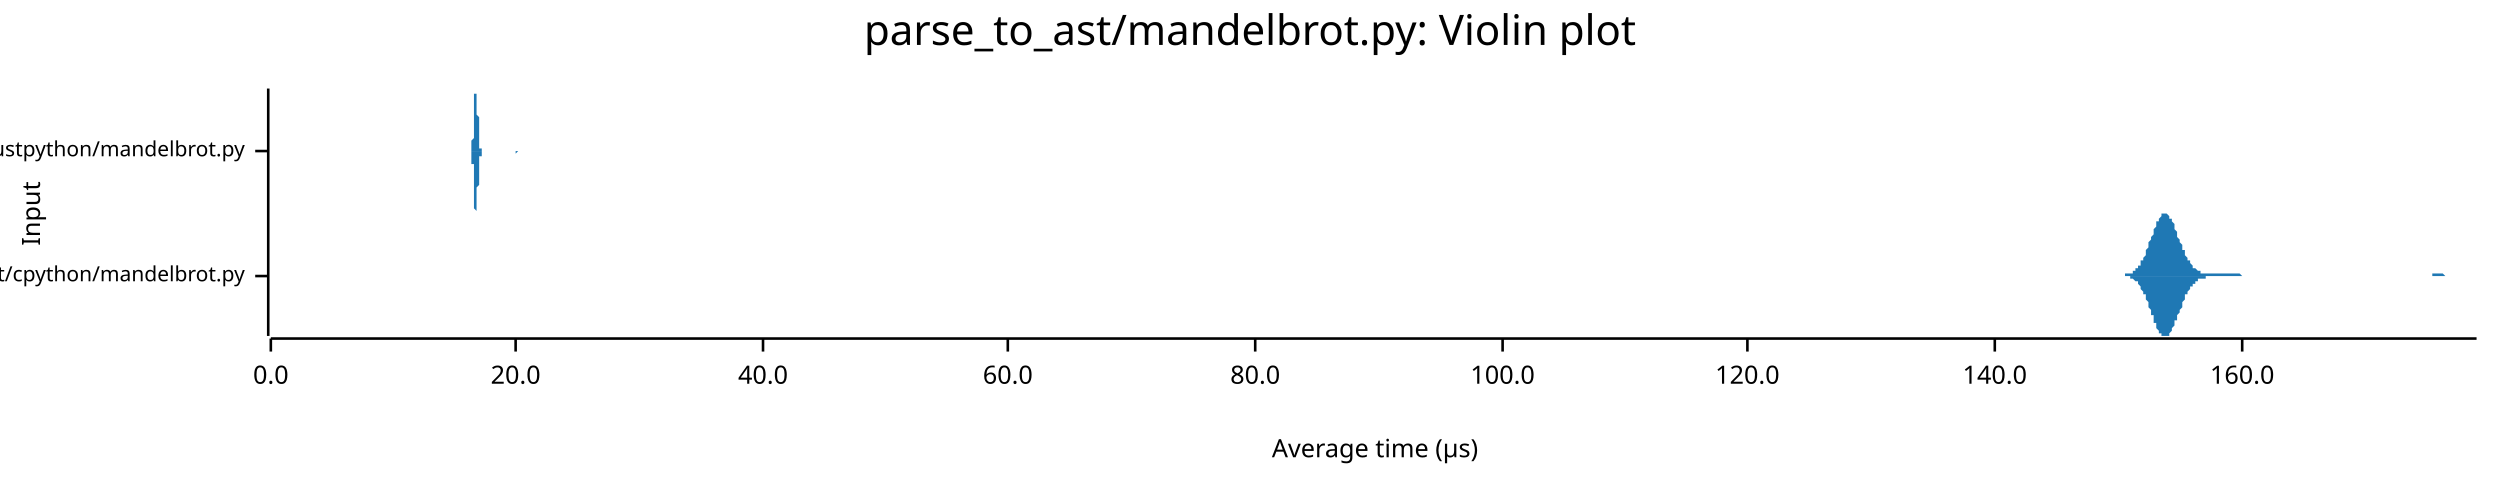
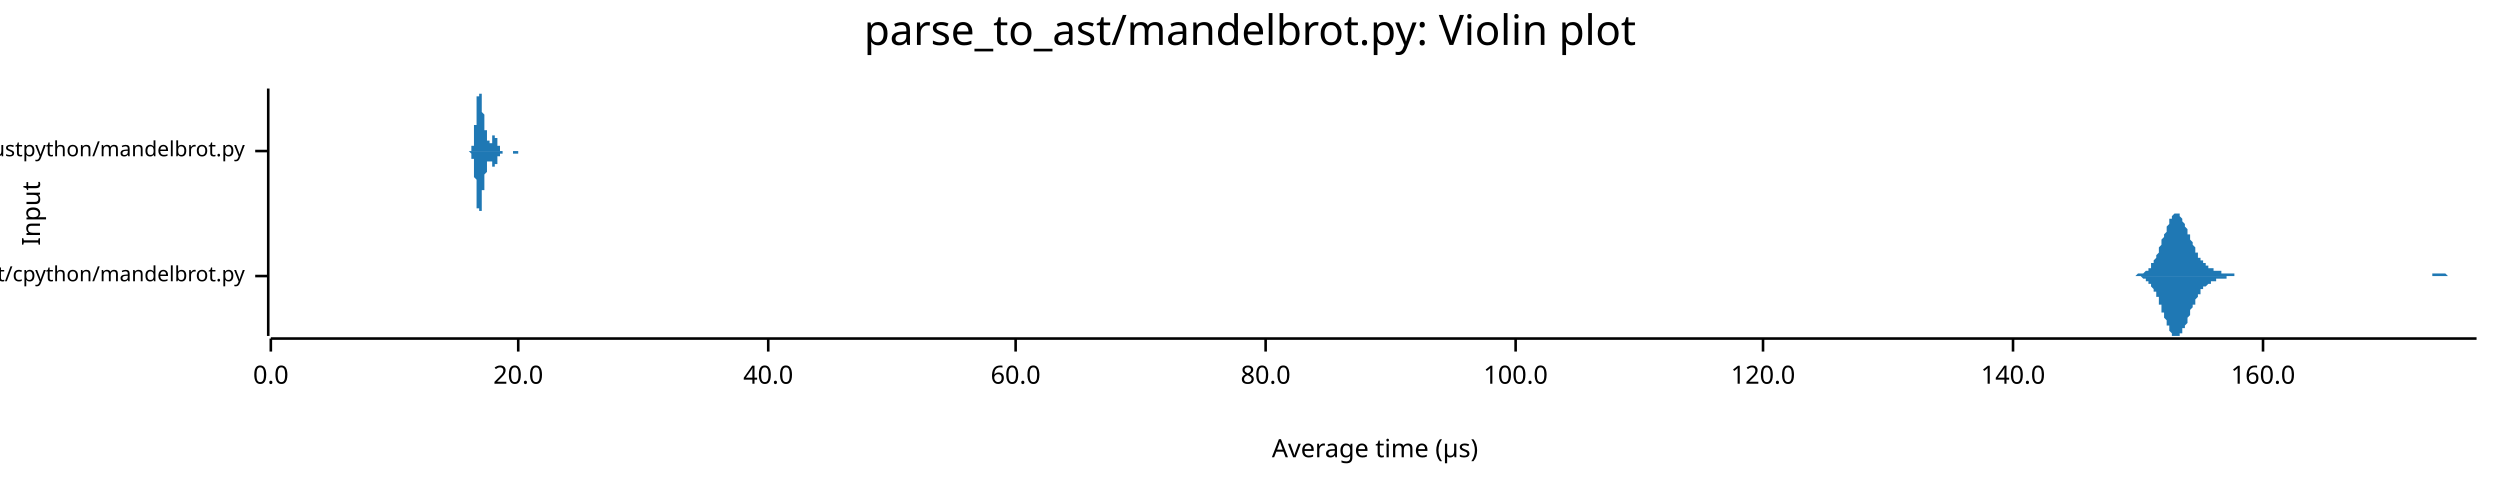
<svg xmlns="http://www.w3.org/2000/svg" width="960" height="186" viewBox="0 0 960 186">
  <text x="480" y="5" dy="0.76em" text-anchor="middle" font-family="sans-serif" font-size="16.129" opacity="1" fill="#000000">
parse_to_ast/mandelbrot.py: Violin plot
</text>
  <text x="8" y="82" dy="0.76em" text-anchor="middle" font-family="sans-serif" font-size="9.677" opacity="1" fill="#000000" transform="rotate(270, 8, 82)">
Input
</text>
  <text x="528" y="178" dy="-0.5ex" text-anchor="middle" font-family="sans-serif" font-size="9.677" opacity="1" fill="#000000">
Average time (µs)
</text>
  <polyline fill="none" opacity="1" stroke="#000000" stroke-width="1" points="103,34 103,129 " />
  <text x="94" y="106" dy="0.5ex" text-anchor="end" font-family="sans-serif" font-size="8.065" opacity="1" fill="#000000">
parse_to_ast/cpython/mandelbrot.py
</text>
  <polyline fill="none" opacity="1" stroke="#000000" stroke-width="1" points="98,106 103,106 " />
  <text x="94" y="58" dy="0.5ex" text-anchor="end" font-family="sans-serif" font-size="8.065" opacity="1" fill="#000000">
parse_to_ast/rustpython/mandelbrot.py
</text>
  <polyline fill="none" opacity="1" stroke="#000000" stroke-width="1" points="98,58 103,58 " />
  <polyline fill="none" opacity="1" stroke="#000000" stroke-width="1" points="104,130 951,130 " />
  <text x="104" y="140" dy="0.76em" text-anchor="middle" font-family="sans-serif" font-size="9.677" opacity="1" fill="#000000">
0.0
</text>
  <polyline fill="none" opacity="1" stroke="#000000" stroke-width="1" points="104,130 104,135 " />
-   <text x="198" y="140" dy="0.76em" text-anchor="middle" font-family="sans-serif" font-size="9.677" opacity="1" fill="#000000">
+   <text x="199" y="140" dy="0.76em" text-anchor="middle" font-family="sans-serif" font-size="9.677" opacity="1" fill="#000000">
20.0
</text>
-   <polyline fill="none" opacity="1" stroke="#000000" stroke-width="1" points="198,130 198,135 " />
-   <text x="293" y="140" dy="0.76em" text-anchor="middle" font-family="sans-serif" font-size="9.677" opacity="1" fill="#000000">
+   <polyline fill="none" opacity="1" stroke="#000000" stroke-width="1" points="199,130 199,135 " />
+   <text x="295" y="140" dy="0.76em" text-anchor="middle" font-family="sans-serif" font-size="9.677" opacity="1" fill="#000000">
40.0
</text>
-   <polyline fill="none" opacity="1" stroke="#000000" stroke-width="1" points="293,130 293,135 " />
-   <text x="387" y="140" dy="0.76em" text-anchor="middle" font-family="sans-serif" font-size="9.677" opacity="1" fill="#000000">
+   <polyline fill="none" opacity="1" stroke="#000000" stroke-width="1" points="295,130 295,135 " />
+   <text x="390" y="140" dy="0.76em" text-anchor="middle" font-family="sans-serif" font-size="9.677" opacity="1" fill="#000000">
60.0
</text>
-   <polyline fill="none" opacity="1" stroke="#000000" stroke-width="1" points="387,130 387,135 " />
-   <text x="482" y="140" dy="0.76em" text-anchor="middle" font-family="sans-serif" font-size="9.677" opacity="1" fill="#000000">
+   <polyline fill="none" opacity="1" stroke="#000000" stroke-width="1" points="390,130 390,135 " />
+   <text x="486" y="140" dy="0.76em" text-anchor="middle" font-family="sans-serif" font-size="9.677" opacity="1" fill="#000000">
80.0
</text>
-   <polyline fill="none" opacity="1" stroke="#000000" stroke-width="1" points="482,130 482,135 " />
-   <text x="577" y="140" dy="0.76em" text-anchor="middle" font-family="sans-serif" font-size="9.677" opacity="1" fill="#000000">
+   <polyline fill="none" opacity="1" stroke="#000000" stroke-width="1" points="486,130 486,135 " />
+   <text x="582" y="140" dy="0.76em" text-anchor="middle" font-family="sans-serif" font-size="9.677" opacity="1" fill="#000000">
100.0
</text>
-   <polyline fill="none" opacity="1" stroke="#000000" stroke-width="1" points="577,130 577,135 " />
-   <text x="671" y="140" dy="0.76em" text-anchor="middle" font-family="sans-serif" font-size="9.677" opacity="1" fill="#000000">
+   <polyline fill="none" opacity="1" stroke="#000000" stroke-width="1" points="582,130 582,135 " />
+   <text x="677" y="140" dy="0.76em" text-anchor="middle" font-family="sans-serif" font-size="9.677" opacity="1" fill="#000000">
120.0
</text>
-   <polyline fill="none" opacity="1" stroke="#000000" stroke-width="1" points="671,130 671,135 " />
-   <text x="766" y="140" dy="0.76em" text-anchor="middle" font-family="sans-serif" font-size="9.677" opacity="1" fill="#000000">
+   <polyline fill="none" opacity="1" stroke="#000000" stroke-width="1" points="677,130 677,135 " />
+   <text x="773" y="140" dy="0.76em" text-anchor="middle" font-family="sans-serif" font-size="9.677" opacity="1" fill="#000000">
140.0
</text>
-   <polyline fill="none" opacity="1" stroke="#000000" stroke-width="1" points="766,130 766,135 " />
-   <text x="861" y="140" dy="0.76em" text-anchor="middle" font-family="sans-serif" font-size="9.677" opacity="1" fill="#000000">
+   <polyline fill="none" opacity="1" stroke="#000000" stroke-width="1" points="773,130 773,135 " />
+   <text x="869" y="140" dy="0.76em" text-anchor="middle" font-family="sans-serif" font-size="9.677" opacity="1" fill="#000000">
160.0
</text>
-   <polyline fill="none" opacity="1" stroke="#000000" stroke-width="1" points="861,130 861,135 " />
-   <polygon opacity="1" fill="#1F78B4" points="814,106 814,106 814,106 815,106 815,106 815,106 815,106 816,106 816,106 816,105 816,105 817,105 817,105 817,105 818,105 818,105 818,105 818,105 819,105 819,104 819,104 819,104 820,104 820,104 820,103 821,103 821,103 821,102 821,102 822,102 822,101 822,101 822,100 823,100 823,99 823,99 824,98 824,97 824,97 824,96 825,95 825,95 825,94 825,93 826,92 826,92 826,91 827,90 827,89 827,89 827,88 828,87 828,86 828,86 828,85 829,85 829,84 829,84 830,83 830,83 830,83 830,82 831,82 831,82 831,82 832,82 832,82 832,82 832,82 833,83 833,83 833,83 833,84 834,84 834,85 834,85 835,86 835,87 835,87 835,88 836,89 836,89 836,90 836,91 837,92 837,92 837,93 838,94 838,94 838,95 838,96 839,96 839,97 839,98 839,98 840,99 840,99 840,100 841,100 841,101 841,101 841,101 842,102 842,102 842,102 842,103 843,103 843,103 843,103 844,104 844,104 844,104 844,104 845,104 845,104 845,105 845,105 846,105 846,105 846,105 847,105 847,105 847,105 847,105 848,105 848,105 848,105 849,105 849,105 849,105 849,105 850,105 850,105 850,105 850,105 851,105 851,105 851,105 852,105 852,105 852,105 852,105 853,105 853,105 853,105 853,105 854,105 854,105 854,105 855,105 855,105 855,105 855,105 856,105 856,105 856,105 856,105 857,105 857,105 857,105 858,105 858,105 858,105 858,105 859,105 859,105 859,105 859,105 860,105 860,105 860,105 861,106 861,106 861,106 861,106 862,106 862,106 862,106 862,106 863,106 863,106 863,106 864,106 864,106 864,106 864,106 865,106 865,106 865,106 866,106 866,106 866,106 866,106 867,106 867,106 867,106 867,106 868,106 868,106 868,106 869,106 869,106 869,106 869,106 870,106 870,106 870,106 870,106 871,106 871,106 871,106 872,106 872,106 872,106 872,106 873,106 873,106 873,106 873,106 874,106 874,106 874,106 875,106 875,106 875,106 875,106 876,106 876,106 876,106 876,106 877,106 877,106 877,106 878,106 878,106 878,106 878,106 879,106 879,106 879,106 879,106 880,106 880,106 880,106 881,106 881,106 881,106 881,106 882,106 882,106 882,106 883,106 883,106 883,106 883,106 884,106 884,106 884,106 884,106 885,106 885,106 885,106 886,106 886,106 886,106 886,106 887,106 887,106 887,106 887,106 888,106 888,106 888,106 889,106 889,106 889,106 889,106 890,106 890,106 890,106 890,106 891,106 891,106 891,106 892,106 892,106 892,106 892,106 893,106 893,106 893,106 893,106 894,106 894,106 894,106 895,106 895,106 895,106 895,106 896,106 896,106 896,106 896,106 897,106 897,106 897,106 898,106 898,106 898,106 898,106 899,106 899,106 899,106 900,106 900,106 900,106 900,106 901,106 901,106 901,106 901,106 902,106 902,106 902,106 903,106 903,106 903,106 903,106 904,106 904,106 904,106 904,106 905,106 905,106 905,106 906,106 906,106 906,106 906,106 907,106 907,106 907,106 907,106 908,106 908,106 908,106 909,106 909,106 909,106 909,106 910,106 910,106 910,106 910,106 911,106 911,106 911,106 912,106 912,106 912,106 912,106 913,106 913,106 913,106 913,106 914,106 914,106 914,106 915,106 915,106 915,106 915,106 916,106 916,106 916,106 917,106 917,106 917,106 917,106 918,106 918,106 918,106 918,106 919,106 919,106 919,106 920,106 920,106 920,106 920,106 921,106 921,106 921,106 921,106 922,106 922,106 922,106 923,106 923,106 923,106 923,106 924,106 924,106 924,106 924,106 925,106 925,106 925,106 926,106 926,106 926,106 926,106 927,106 927,106 927,106 927,106 928,106 928,106 928,106 929,106 929,106 929,106 929,106 930,106 930,106 930,106 930,106 931,106 931,106 931,106 932,106 932,106 932,106 932,106 933,106 933,106 933,106 934,106 934,106 934,106 934,105 935,105 935,105 935,105 935,105 936,105 936,105 936,105 937,105 937,105 937,105 937,105 938,105 938,105 938,105 938,105 939,106 939,106 939,106 940,106 940,106 940,106 940,106 941,106 941,106 941,106 941,106 942,106 942,106 942,106 943,106 943,106 943,106 943,106 944,106 944,106 944,106 944,106 945,106 945,106 945,106 946,106 946,106 946,106 946,106 947,106 947,106 947,106 947,106 948,106 948,106 948,106 949,106 949,106 949,106 949,106 950,106 950,106 950,106 951,106 951,106 814,106 " />
-   <polygon opacity="1" fill="#1F78B4" points="814,106 814,106 814,106 815,106 815,106 815,106 815,106 816,106 816,106 816,106 816,106 817,106 817,106 817,106 818,106 818,106 818,107 818,107 819,107 819,107 819,107 819,107 820,108 820,108 820,108 821,108 821,109 821,109 821,109 822,110 822,110 822,111 822,111 823,112 823,112 823,113 824,113 824,114 824,115 824,115 825,116 825,117 825,118 825,118 826,119 826,120 826,121 827,121 827,122 827,123 827,124 828,124 828,125 828,126 828,126 829,127 829,127 829,128 830,128 830,129 830,129 830,129 831,129 831,129 831,129 832,129 832,129 832,129 832,129 833,129 833,128 833,128 833,128 834,127 834,127 834,126 835,125 835,125 835,124 835,123 836,123 836,122 836,121 836,121 837,120 837,119 837,119 838,118 838,117 838,116 838,116 839,115 839,115 839,114 839,113 840,113 840,112 840,112 841,111 841,111 841,111 841,110 842,110 842,109 842,109 842,109 843,109 843,108 843,108 844,108 844,108 844,108 844,107 845,107 845,107 845,107 845,107 846,107 846,107 846,107 847,107 847,107 847,106 847,106 848,106 848,106 848,106 849,106 849,106 849,106 849,106 850,106 850,106 850,106 850,106 851,106 851,106 851,106 852,106 852,106 852,106 852,106 853,106 853,106 853,106 853,106 854,106 854,106 854,106 855,106 855,106 855,106 855,106 856,106 856,106 856,106 856,106 857,106 857,106 857,106 858,106 858,106 858,106 858,106 859,106 859,106 859,106 859,106 860,106 860,106 860,106 861,106 861,106 861,106 861,106 862,106 862,106 862,106 862,106 863,106 863,106 863,106 864,106 864,106 864,106 864,106 865,106 865,106 865,106 866,106 866,106 866,106 866,106 867,106 867,106 867,106 867,106 868,106 868,106 868,106 869,106 869,106 869,106 869,106 870,106 870,106 870,106 870,106 871,106 871,106 871,106 872,106 872,106 872,106 872,106 873,106 873,106 873,106 873,106 874,106 874,106 874,106 875,106 875,106 875,106 875,106 876,106 876,106 876,106 876,106 877,106 877,106 877,106 878,106 878,106 878,106 878,106 879,106 879,106 879,106 879,106 880,106 880,106 880,106 881,106 881,106 881,106 881,106 882,106 882,106 882,106 883,106 883,106 883,106 883,106 884,106 884,106 884,106 884,106 885,106 885,106 885,106 886,106 886,106 886,106 886,106 887,106 887,106 887,106 887,106 888,106 888,106 888,106 889,106 889,106 889,106 889,106 890,106 890,106 890,106 890,106 891,106 891,106 891,106 892,106 892,106 892,106 892,106 893,106 893,106 893,106 893,106 894,106 894,106 894,106 895,106 895,106 895,106 895,106 896,106 896,106 896,106 896,106 897,106 897,106 897,106 898,106 898,106 898,106 898,106 899,106 899,106 899,106 900,106 900,106 900,106 900,106 901,106 901,106 901,106 901,106 902,106 902,106 902,106 903,106 903,106 903,106 903,106 904,106 904,106 904,106 904,106 905,106 905,106 905,106 906,106 906,106 906,106 906,106 907,106 907,106 907,106 907,106 908,106 908,106 908,106 909,106 909,106 909,106 909,106 910,106 910,106 910,106 910,106 911,106 911,106 911,106 912,106 912,106 912,106 912,106 913,106 913,106 913,106 913,106 914,106 914,106 914,106 915,106 915,106 915,106 915,106 916,106 916,106 916,106 917,106 917,106 917,106 917,106 918,106 918,106 918,106 918,106 919,106 919,106 919,106 920,106 920,106 920,106 920,106 921,106 921,106 921,106 921,106 922,106 922,106 922,106 923,106 923,106 923,106 923,106 924,106 924,106 924,106 924,106 925,106 925,106 925,106 926,106 926,106 926,106 926,106 927,106 927,106 927,106 927,106 928,106 928,106 928,106 929,106 929,106 929,106 929,106 930,106 930,106 930,106 930,106 931,106 931,106 931,106 932,106 932,106 932,106 932,106 933,106 933,106 933,106 934,106 934,106 934,106 934,106 935,106 935,106 935,106 935,106 936,106 936,106 936,106 937,106 937,106 937,106 937,106 938,106 938,106 938,106 938,106 939,106 939,106 939,106 940,106 940,106 940,106 940,106 941,106 941,106 941,106 941,106 942,106 942,106 942,106 943,106 943,106 943,106 943,106 944,106 944,106 944,106 944,106 945,106 945,106 945,106 946,106 946,106 946,106 946,106 947,106 947,106 947,106 947,106 948,106 948,106 948,106 949,106 949,106 949,106 949,106 950,106 950,106 950,106 951,106 951,106 814,106 " />
-   <polygon opacity="1" fill="#1F78B4" points="180,58 180,58 180,58 180,58 181,58 181,58 181,58 181,58 181,58 181,58 181,58 181,58 181,58 181,58 181,57 181,57 181,57 181,57 181,57 181,57 181,56 181,56 181,56 181,56 181,55 181,55 181,55 181,54 181,54 182,53 182,53 182,52 182,51 182,51 182,50 182,49 182,49 182,48 182,47 182,46 182,45 182,45 182,44 182,43 182,42 182,41 182,41 182,40 182,39 182,38 182,38 182,37 182,37 182,36 183,36 183,35 183,35 183,35 183,35 183,34 183,35 183,35 183,35 183,35 183,35 183,36 183,36 183,37 183,37 183,38 183,38 183,39 183,40 183,40 183,41 183,42 183,43 183,44 183,44 184,45 184,46 184,47 184,47 184,48 184,49 184,49 184,50 184,51 184,51 184,52 184,52 184,53 184,53 184,54 184,54 184,55 184,55 184,55 184,56 184,56 184,56 184,56 184,56 184,57 185,57 185,57 185,57 185,57 185,57 185,57 185,58 185,58 185,58 185,58 185,58 185,58 185,58 185,58 185,58 185,58 185,58 185,58 185,58 185,58 185,58 185,58 185,58 185,58 185,58 186,58 186,58 186,58 186,58 186,58 186,58 186,58 186,58 186,58 186,58 186,58 186,58 186,58 186,58 186,58 186,58 186,58 186,58 186,58 186,58 186,58 186,58 186,58 186,58 186,58 187,58 187,58 187,58 187,58 187,58 187,58 187,58 187,58 187,58 187,58 187,58 187,58 187,58 187,58 187,58 187,58 187,58 187,58 187,58 187,58 187,58 187,58 187,58 187,58 187,58 188,58 188,58 188,58 188,58 188,58 188,58 188,58 188,58 188,58 188,58 188,58 188,58 188,58 188,58 188,58 188,58 188,58 188,58 188,58 188,58 188,58 188,58 188,58 188,58 188,58 189,58 189,58 189,58 189,58 189,58 189,58 189,58 189,58 189,58 189,58 189,58 189,58 189,58 189,58 189,58 189,58 189,58 189,58 189,58 189,58 189,58 189,58 189,58 189,58 189,58 190,58 190,58 190,58 190,58 190,58 190,58 190,58 190,58 190,58 190,58 190,58 190,58 190,58 190,58 190,58 190,58 190,58 190,58 190,58 190,58 190,58 190,58 190,58 190,58 191,58 191,58 191,58 191,58 191,58 191,58 191,58 191,58 191,58 191,58 191,58 191,58 191,58 191,58 191,58 191,58 191,58 191,58 191,58 191,58 191,58 191,58 191,58 191,58 191,58 192,58 192,58 192,58 192,58 192,58 192,58 192,58 192,58 192,58 192,58 192,58 192,58 192,58 192,58 192,58 192,58 192,58 192,58 192,58 192,58 192,58 192,58 192,58 192,58 192,58 193,58 193,58 193,58 193,58 193,58 193,58 193,58 193,58 193,58 193,58 193,58 193,58 193,58 193,58 193,58 193,58 193,58 193,58 193,58 193,58 193,58 193,58 193,58 193,58 193,58 194,58 194,58 194,58 194,58 194,58 194,58 194,58 194,58 194,58 194,58 194,58 194,58 194,58 194,58 194,58 194,58 194,58 194,58 194,58 194,58 194,58 194,58 194,58 194,58 194,58 195,58 195,58 195,58 195,58 195,58 195,58 195,58 195,58 195,58 195,58 195,58 195,58 195,58 195,58 195,58 195,58 195,58 195,58 195,58 195,58 195,58 195,58 195,58 195,58 195,58 196,58 196,58 196,58 196,58 196,58 196,58 196,58 196,58 196,58 196,58 196,58 196,58 196,58 196,58 196,58 196,58 196,58 196,58 196,58 196,58 196,58 196,58 196,58 196,58 196,58 197,58 197,58 197,58 197,58 197,58 197,58 197,58 197,58 197,58 197,58 197,58 197,58 197,58 197,58 197,58 197,58 197,58 197,58 197,58 197,58 197,58 197,58 197,58 197,58 197,58 198,58 198,58 198,58 198,58 198,58 198,58 198,58 198,58 198,58 198,58 198,58 198,58 198,58 198,58 198,58 198,58 198,58 198,58 198,58 198,58 198,58 198,58 198,58 198,58 198,58 199,58 199,58 199,58 199,58 199,58 199,58 199,58 199,58 199,58 199,58 199,58 199,58 199,58 199,58 199,58 199,58 199,58 199,58 199,58 199,58 199,58 199,58 199,58 199,58 199,58 200,58 200,58 200,58 200,58 200,58 200,58 200,58 200,58 200,58 200,58 200,58 200,58 200,58 200,58 200,58 200,58 200,58 200,58 200,58 200,58 200,58 200,58 200,58 180,58 " />
-   <polygon opacity="1" fill="#1F78B4" points="180,58 180,58 180,58 180,58 181,58 181,58 181,58 181,58 181,59 181,59 181,59 181,59 181,59 181,59 181,59 181,59 181,59 181,59 181,60 181,60 181,60 181,60 181,61 181,61 181,61 181,62 181,62 181,62 181,63 182,63 182,64 182,65 182,65 182,66 182,66 182,67 182,68 182,69 182,69 182,70 182,71 182,72 182,73 182,74 182,74 182,75 182,76 182,77 182,77 182,78 182,79 182,79 182,80 182,80 183,81 183,81 183,82 183,82 183,82 183,82 183,82 183,82 183,82 183,82 183,81 183,81 183,80 183,80 183,79 183,79 183,78 183,78 183,77 183,76 183,75 183,75 183,74 183,73 183,72 184,71 184,71 184,70 184,69 184,68 184,68 184,67 184,66 184,66 184,65 184,65 184,64 184,64 184,63 184,63 184,62 184,62 184,62 184,61 184,61 184,61 184,60 184,60 184,60 184,60 185,60 185,59 185,59 185,59 185,59 185,59 185,59 185,59 185,59 185,59 185,59 185,59 185,59 185,59 185,58 185,58 185,58 185,58 185,58 185,58 185,58 185,58 185,58 185,58 185,58 186,58 186,58 186,58 186,58 186,58 186,58 186,58 186,58 186,58 186,58 186,58 186,58 186,58 186,58 186,58 186,58 186,58 186,58 186,58 186,58 186,58 186,58 186,58 186,58 186,58 187,58 187,58 187,58 187,58 187,58 187,58 187,58 187,58 187,58 187,58 187,58 187,58 187,58 187,58 187,58 187,58 187,58 187,58 187,58 187,58 187,58 187,58 187,58 187,58 187,58 188,58 188,58 188,58 188,58 188,58 188,58 188,58 188,58 188,58 188,58 188,58 188,58 188,58 188,58 188,58 188,58 188,58 188,58 188,58 188,58 188,58 188,58 188,58 188,58 188,58 189,58 189,58 189,58 189,58 189,58 189,58 189,58 189,58 189,58 189,58 189,58 189,58 189,58 189,58 189,58 189,58 189,58 189,58 189,58 189,58 189,58 189,58 189,58 189,58 189,58 190,58 190,58 190,58 190,58 190,58 190,58 190,58 190,58 190,58 190,58 190,58 190,58 190,58 190,58 190,58 190,58 190,58 190,58 190,58 190,58 190,58 190,58 190,58 190,58 191,58 191,58 191,58 191,58 191,58 191,58 191,58 191,58 191,58 191,58 191,58 191,58 191,58 191,58 191,58 191,58 191,58 191,58 191,58 191,58 191,58 191,58 191,58 191,58 191,58 192,58 192,58 192,58 192,58 192,58 192,58 192,58 192,58 192,58 192,58 192,58 192,58 192,58 192,58 192,58 192,58 192,58 192,58 192,58 192,58 192,58 192,58 192,58 192,58 192,58 193,58 193,58 193,58 193,58 193,58 193,58 193,58 193,58 193,58 193,58 193,58 193,58 193,58 193,58 193,58 193,58 193,58 193,58 193,58 193,58 193,58 193,58 193,58 193,58 193,58 194,58 194,58 194,58 194,58 194,58 194,58 194,58 194,58 194,58 194,58 194,58 194,58 194,58 194,58 194,58 194,58 194,58 194,58 194,58 194,58 194,58 194,58 194,58 194,58 194,58 195,58 195,58 195,58 195,58 195,58 195,58 195,58 195,58 195,58 195,58 195,58 195,58 195,58 195,58 195,58 195,58 195,58 195,58 195,58 195,58 195,58 195,58 195,58 195,58 195,58 196,58 196,58 196,58 196,58 196,58 196,58 196,58 196,58 196,58 196,58 196,58 196,58 196,58 196,58 196,58 196,58 196,58 196,58 196,58 196,58 196,58 196,58 196,58 196,58 196,58 197,58 197,58 197,58 197,58 197,58 197,58 197,58 197,58 197,58 197,58 197,58 197,58 197,58 197,58 197,58 197,58 197,58 197,58 197,58 197,58 197,58 197,58 197,58 197,58 197,58 198,58 198,58 198,58 198,58 198,58 198,58 198,58 198,58 198,58 198,58 198,58 198,58 198,58 198,58 198,58 198,58 198,58 198,58 198,59 198,59 198,59 198,59 198,59 198,59 198,59 199,58 199,58 199,58 199,58 199,58 199,58 199,58 199,58 199,58 199,58 199,58 199,58 199,58 199,58 199,58 199,58 199,58 199,58 199,58 199,58 199,58 199,58 199,58 199,58 199,58 200,58 200,58 200,58 200,58 200,58 200,58 200,58 200,58 200,58 200,58 200,58 200,58 200,58 200,58 200,58 200,58 200,58 200,58 200,58 200,58 200,58 200,58 200,58 180,58 " />
+   <polyline fill="none" opacity="1" stroke="#000000" stroke-width="1" points="869,130 869,135 " />
+   <polygon opacity="1" fill="#1F78B4" points="817,106 817,106 817,106 818,106 818,106 818,106 818,106 819,106 819,106 819,106 819,106 820,106 820,106 820,106 821,105 821,105 821,105 821,105 822,105 822,105 822,105 822,105 823,105 823,105 823,105 823,105 824,104 824,104 824,104 825,104 825,103 825,103 825,103 826,103 826,102 826,102 826,101 827,101 827,100 827,100 828,99 828,99 828,98 828,98 829,97 829,96 829,96 829,95 830,94 830,93 830,93 830,92 831,91 831,90 831,90 832,89 832,88 832,87 832,87 833,86 833,86 833,85 833,84 834,84 834,83 834,83 834,83 835,82 835,82 835,82 836,82 836,82 836,82 836,82 837,82 837,83 837,83 837,83 838,84 838,84 838,85 838,85 839,86 839,86 839,87 840,88 840,88 840,89 840,90 841,90 841,91 841,92 841,92 842,93 842,94 842,94 843,95 843,96 843,96 843,97 844,97 844,98 844,98 844,99 845,99 845,99 845,100 845,100 846,100 846,101 846,101 847,101 847,102 847,102 847,102 848,102 848,102 848,103 848,103 849,103 849,103 849,103 849,103 850,103 850,104 850,104 851,104 851,104 851,104 851,104 852,104 852,104 852,104 852,104 853,104 853,105 853,105 853,105 854,105 854,105 854,105 855,105 855,105 855,105 855,105 856,105 856,105 856,105 856,105 857,105 857,105 857,105 858,105 858,105 858,105 858,106 859,106 859,106 859,106 859,106 860,106 860,106 860,106 860,106 861,106 861,106 861,106 862,106 862,106 862,106 862,106 863,106 863,106 863,106 863,106 864,106 864,106 864,106 864,106 865,106 865,106 865,106 866,106 866,106 866,106 866,106 867,106 867,106 867,106 867,106 868,106 868,106 868,106 869,106 869,106 869,106 869,106 870,106 870,106 870,106 870,106 871,106 871,106 871,106 871,106 872,106 872,106 872,106 873,106 873,106 873,106 873,106 874,106 874,106 874,106 874,106 875,106 875,106 875,106 875,106 876,106 876,106 876,106 877,106 877,106 877,106 877,106 878,106 878,106 878,106 878,106 879,106 879,106 879,106 879,106 880,106 880,106 880,106 881,106 881,106 881,106 881,106 882,106 882,106 882,106 882,106 883,106 883,106 883,106 884,106 884,106 884,106 884,106 885,106 885,106 885,106 885,106 886,106 886,106 886,106 886,106 887,106 887,106 887,106 888,106 888,106 888,106 888,106 889,106 889,106 889,106 889,106 890,106 890,106 890,106 890,106 891,106 891,106 891,106 892,106 892,106 892,106 892,106 893,106 893,106 893,106 893,106 894,106 894,106 894,106 894,106 895,106 895,106 895,106 896,106 896,106 896,106 896,106 897,106 897,106 897,106 897,106 898,106 898,106 898,106 899,106 899,106 899,106 899,106 900,106 900,106 900,106 900,106 901,106 901,106 901,106 901,106 902,106 902,106 902,106 903,106 903,106 903,106 903,106 904,106 904,106 904,106 904,106 905,106 905,106 905,106 905,106 906,106 906,106 906,106 907,106 907,106 907,106 907,106 908,106 908,106 908,106 908,106 909,106 909,106 909,106 910,106 910,106 910,106 910,106 911,106 911,106 911,106 911,106 912,106 912,106 912,106 912,106 913,106 913,106 913,106 914,106 914,106 914,106 914,106 915,106 915,106 915,106 915,106 916,106 916,106 916,106 916,106 917,106 917,106 917,106 918,106 918,106 918,106 918,106 919,106 919,106 919,106 919,106 920,106 920,106 920,106 920,106 921,106 921,106 921,106 922,106 922,106 922,106 922,106 923,106 923,106 923,106 923,106 924,106 924,106 924,106 925,106 925,106 925,106 925,106 926,106 926,106 926,106 926,106 927,106 927,106 927,106 927,106 928,106 928,106 928,106 929,106 929,106 929,106 929,106 930,106 930,106 930,106 930,106 931,106 931,106 931,106 931,106 932,106 932,106 932,106 933,106 933,106 933,106 933,106 934,106 934,106 934,106 934,105 935,105 935,105 935,105 935,105 936,105 936,105 936,105 937,105 937,105 937,105 937,105 938,105 938,105 938,105 938,105 939,105 939,105 939,105 940,106 940,106 940,106 940,106 941,106 941,106 941,106 941,106 942,106 942,106 942,106 942,106 943,106 943,106 943,106 944,106 944,106 944,106 944,106 945,106 945,106 945,106 945,106 946,106 946,106 946,106 946,106 947,106 947,106 947,106 948,106 948,106 948,106 948,106 949,106 949,106 949,106 949,106 950,106 950,106 950,106 951,106 951,106 817,106 " />
+   <polygon opacity="1" fill="#1F78B4" points="817,106 817,106 817,106 818,106 818,106 818,106 818,106 819,106 819,106 819,106 819,106 820,106 820,106 820,106 821,106 821,106 821,106 821,106 822,106 822,106 822,106 822,106 823,107 823,107 823,107 823,107 824,107 824,107 824,108 825,108 825,108 825,108 825,109 826,109 826,109 826,110 826,110 827,111 827,111 827,112 828,112 828,113 828,113 828,114 829,114 829,115 829,116 829,117 830,117 830,118 830,119 830,120 831,120 831,121 831,122 832,123 832,123 832,124 832,125 833,125 833,126 833,127 833,127 834,128 834,128 834,128 834,129 835,129 835,129 835,129 836,129 836,129 836,129 836,129 837,129 837,129 837,129 837,128 838,128 838,127 838,127 838,126 839,126 839,125 839,125 840,124 840,123 840,123 840,122 841,121 841,121 841,120 841,119 842,118 842,118 842,117 843,117 843,116 843,115 843,115 844,114 844,114 844,113 844,113 845,113 845,112 845,112 845,111 846,111 846,111 846,110 847,110 847,110 847,110 847,110 848,109 848,109 848,109 848,109 849,109 849,108 849,108 849,108 850,108 850,108 850,108 851,108 851,108 851,108 851,107 852,107 852,107 852,107 852,107 853,107 853,107 853,107 853,107 854,107 854,107 854,107 855,107 855,106 855,106 855,106 856,106 856,106 856,106 856,106 857,106 857,106 857,106 858,106 858,106 858,106 858,106 859,106 859,106 859,106 859,106 860,106 860,106 860,106 860,106 861,106 861,106 861,106 862,106 862,106 862,106 862,106 863,106 863,106 863,106 863,106 864,106 864,106 864,106 864,106 865,106 865,106 865,106 866,106 866,106 866,106 866,106 867,106 867,106 867,106 867,106 868,106 868,106 868,106 869,106 869,106 869,106 869,106 870,106 870,106 870,106 870,106 871,106 871,106 871,106 871,106 872,106 872,106 872,106 873,106 873,106 873,106 873,106 874,106 874,106 874,106 874,106 875,106 875,106 875,106 875,106 876,106 876,106 876,106 877,106 877,106 877,106 877,106 878,106 878,106 878,106 878,106 879,106 879,106 879,106 879,106 880,106 880,106 880,106 881,106 881,106 881,106 881,106 882,106 882,106 882,106 882,106 883,106 883,106 883,106 884,106 884,106 884,106 884,106 885,106 885,106 885,106 885,106 886,106 886,106 886,106 886,106 887,106 887,106 887,106 888,106 888,106 888,106 888,106 889,106 889,106 889,106 889,106 890,106 890,106 890,106 890,106 891,106 891,106 891,106 892,106 892,106 892,106 892,106 893,106 893,106 893,106 893,106 894,106 894,106 894,106 894,106 895,106 895,106 895,106 896,106 896,106 896,106 896,106 897,106 897,106 897,106 897,106 898,106 898,106 898,106 899,106 899,106 899,106 899,106 900,106 900,106 900,106 900,106 901,106 901,106 901,106 901,106 902,106 902,106 902,106 903,106 903,106 903,106 903,106 904,106 904,106 904,106 904,106 905,106 905,106 905,106 905,106 906,106 906,106 906,106 907,106 907,106 907,106 907,106 908,106 908,106 908,106 908,106 909,106 909,106 909,106 910,106 910,106 910,106 910,106 911,106 911,106 911,106 911,106 912,106 912,106 912,106 912,106 913,106 913,106 913,106 914,106 914,106 914,106 914,106 915,106 915,106 915,106 915,106 916,106 916,106 916,106 916,106 917,106 917,106 917,106 918,106 918,106 918,106 918,106 919,106 919,106 919,106 919,106 920,106 920,106 920,106 920,106 921,106 921,106 921,106 922,106 922,106 922,106 922,106 923,106 923,106 923,106 923,106 924,106 924,106 924,106 925,106 925,106 925,106 925,106 926,106 926,106 926,106 926,106 927,106 927,106 927,106 927,106 928,106 928,106 928,106 929,106 929,106 929,106 929,106 930,106 930,106 930,106 930,106 931,106 931,106 931,106 931,106 932,106 932,106 932,106 933,106 933,106 933,106 933,106 934,106 934,106 934,106 934,106 935,106 935,106 935,106 935,106 936,106 936,106 936,106 937,106 937,106 937,106 937,106 938,106 938,106 938,106 938,106 939,106 939,106 939,106 940,106 940,106 940,106 940,106 941,106 941,106 941,106 941,106 942,106 942,106 942,106 942,106 943,106 943,106 943,106 944,106 944,106 944,106 944,106 945,106 945,106 945,106 945,106 946,106 946,106 946,106 946,106 947,106 947,106 947,106 948,106 948,106 948,106 948,106 949,106 949,106 949,106 949,106 950,106 950,106 950,106 951,106 951,106 817,106 " />
+   <polygon opacity="1" fill="#1F78B4" points="180,58 180,58 180,58 180,58 180,58 180,58 180,58 180,58 180,58 180,58 180,58 181,58 181,58 181,58 181,58 181,58 181,58 181,58 181,58 181,58 181,58 181,57 181,57 181,57 181,57 181,57 181,57 181,57 181,57 181,57 181,57 181,56 181,56 181,56 181,56 182,56 182,55 182,55 182,55 182,55 182,55 182,54 182,54 182,54 182,53 182,53 182,53 182,52 182,52 182,52 182,51 182,51 182,50 182,50 182,50 182,49 182,49 182,48 183,48 183,47 183,47 183,46 183,46 183,45 183,45 183,44 183,44 183,43 183,43 183,42 183,42 183,41 183,41 183,40 183,40 183,39 183,39 183,38 183,38 183,38 183,37 183,37 184,37 184,36 184,36 184,36 184,36 184,35 184,35 184,35 184,35 184,35 184,35 184,35 184,35 184,34 184,35 184,35 184,35 184,35 184,35 184,35 184,35 184,35 184,35 184,36 185,36 185,36 185,36 185,37 185,37 185,37 185,38 185,38 185,38 185,38 185,39 185,39 185,39 185,40 185,40 185,40 185,41 185,41 185,42 185,42 185,42 185,43 185,43 185,43 186,44 186,44 186,44 186,44 186,45 186,45 186,45 186,46 186,46 186,46 186,47 186,47 186,47 186,47 186,48 186,48 186,48 186,48 186,49 186,49 186,49 186,49 186,50 186,50 187,50 187,50 187,51 187,51 187,51 187,51 187,51 187,52 187,52 187,52 187,52 187,52 187,53 187,53 187,53 187,53 187,53 187,54 187,54 187,54 187,54 187,54 187,54 187,54 188,54 188,55 188,55 188,55 188,55 188,55 188,55 188,55 188,55 188,55 188,55 188,55 188,55 188,55 188,55 188,55 188,55 188,55 188,55 188,55 188,55 188,55 188,55 188,55 189,55 189,55 189,55 189,54 189,54 189,54 189,54 189,54 189,54 189,54 189,54 189,54 189,53 189,53 189,53 189,53 189,53 189,53 189,53 189,53 189,53 189,53 189,52 190,52 190,52 190,52 190,52 190,52 190,52 190,52 190,52 190,52 190,52 190,52 190,52 190,52 190,52 190,52 190,52 190,52 190,53 190,53 190,53 190,53 190,53 190,53 190,53 191,53 191,53 191,54 191,54 191,54 191,54 191,54 191,54 191,54 191,54 191,55 191,55 191,55 191,55 191,55 191,55 191,55 191,56 191,56 191,56 191,56 191,56 191,56 191,56 192,56 192,57 192,57 192,57 192,57 192,57 192,57 192,57 192,57 192,57 192,57 192,57 192,57 192,58 192,58 192,58 192,58 192,58 192,58 192,58 192,58 192,58 192,58 192,58 193,58 193,58 193,58 193,58 193,58 193,58 193,58 193,58 193,58 193,58 193,58 193,58 193,58 193,58 193,58 193,58 193,58 193,58 193,58 193,58 193,58 193,58 193,58 193,58 194,58 194,58 194,58 194,58 194,58 194,58 194,58 194,58 194,58 194,58 194,58 194,58 194,58 194,58 194,58 194,58 194,58 194,58 194,58 194,58 194,58 194,58 194,58 194,58 195,58 195,58 195,58 195,58 195,58 195,58 195,58 195,58 195,58 195,58 195,58 195,58 195,58 195,58 195,58 195,58 195,58 195,58 195,58 195,58 195,58 195,58 195,58 195,58 196,58 196,58 196,58 196,58 196,58 196,58 196,58 196,58 196,58 196,58 196,58 196,58 196,58 196,58 196,58 196,58 196,58 196,58 196,58 196,58 196,58 196,58 196,58 197,58 197,58 197,58 197,58 197,58 197,58 197,58 197,58 197,58 197,58 197,58 197,58 197,58 197,58 197,58 197,58 197,58 197,58 197,58 197,58 197,58 197,58 197,58 197,58 198,58 198,58 198,58 198,58 198,58 198,58 198,58 198,58 198,58 198,58 198,58 198,58 198,58 198,58 198,58 198,58 198,58 198,58 198,58 198,58 198,58 198,58 198,58 198,58 199,58 199,58 199,58 199,58 199,58 199,58 199,58 199,58 199,58 199,58 199,58 199,58 199,58 199,58 199,58 199,58 199,58 199,58 199,58 199,58 199,58 199,58 199,58 199,58 200,58 200,58 200,58 200,58 200,58 200,58 200,58 200,58 200,58 200,58 200,58 200,58 200,58 200,58 200,58 200,58 200,58 200,58 200,58 200,58 200,58 200,58 200,58 200,58 201,58 201,58 201,58 201,58 201,58 201,58 201,58 201,58 201,58 201,58 201,58 201,58 201,58 180,58 " />
+   <polygon opacity="1" fill="#1F78B4" points="180,58 180,58 180,58 180,58 180,58 180,58 180,58 180,58 180,58 180,58 180,58 181,59 181,59 181,59 181,59 181,59 181,59 181,59 181,59 181,59 181,59 181,59 181,59 181,59 181,59 181,59 181,59 181,60 181,60 181,60 181,60 181,60 181,60 181,60 181,61 182,61 182,61 182,61 182,61 182,62 182,62 182,62 182,63 182,63 182,63 182,63 182,64 182,64 182,65 182,65 182,65 182,66 182,66 182,67 182,67 182,67 182,68 182,68 183,69 183,69 183,70 183,70 183,71 183,71 183,72 183,72 183,73 183,73 183,74 183,74 183,75 183,75 183,76 183,76 183,77 183,77 183,78 183,78 183,78 183,79 183,79 183,80 184,80 184,80 184,81 184,81 184,81 184,81 184,81 184,82 184,82 184,82 184,82 184,82 184,82 184,82 184,82 184,82 184,82 184,82 184,82 184,82 184,81 184,81 184,81 184,81 185,81 185,80 185,80 185,80 185,80 185,79 185,79 185,79 185,78 185,78 185,78 185,77 185,77 185,77 185,76 185,76 185,76 185,75 185,75 185,75 185,74 185,74 185,74 185,73 186,73 186,73 186,72 186,72 186,72 186,71 186,71 186,71 186,71 186,70 186,70 186,70 186,69 186,69 186,69 186,69 186,68 186,68 186,68 186,68 186,67 186,67 186,67 186,67 187,66 187,66 187,66 187,66 187,66 187,65 187,65 187,65 187,65 187,64 187,64 187,64 187,64 187,64 187,64 187,63 187,63 187,63 187,63 187,63 187,63 187,62 187,62 187,62 188,62 188,62 188,62 188,62 188,62 188,62 188,61 188,61 188,61 188,61 188,61 188,61 188,61 188,61 188,61 188,61 188,61 188,61 188,61 188,61 188,61 188,62 188,62 188,62 189,62 189,62 189,62 189,62 189,62 189,62 189,62 189,62 189,63 189,63 189,63 189,63 189,63 189,63 189,63 189,63 189,63 189,64 189,64 189,64 189,64 189,64 189,64 190,64 190,64 190,64 190,64 190,64 190,64 190,64 190,64 190,64 190,64 190,64 190,64 190,64 190,64 190,64 190,64 190,64 190,64 190,64 190,64 190,64 190,64 190,63 190,63 191,63 191,63 191,63 191,63 191,63 191,63 191,62 191,62 191,62 191,62 191,62 191,62 191,62 191,61 191,61 191,61 191,61 191,61 191,61 191,61 191,60 191,60 191,60 191,60 192,60 192,60 192,60 192,60 192,60 192,60 192,59 192,59 192,59 192,59 192,59 192,59 192,59 192,59 192,59 192,59 192,59 192,59 192,59 192,59 192,59 192,59 192,59 192,59 193,59 193,58 193,58 193,58 193,58 193,58 193,58 193,58 193,58 193,58 193,58 193,58 193,58 193,58 193,58 193,58 193,58 193,58 193,58 193,58 193,58 193,58 193,58 193,58 194,58 194,58 194,58 194,58 194,58 194,58 194,58 194,58 194,58 194,58 194,58 194,58 194,58 194,58 194,58 194,58 194,58 194,58 194,58 194,58 194,58 194,58 194,58 194,58 195,58 195,58 195,58 195,58 195,58 195,58 195,58 195,58 195,58 195,58 195,58 195,58 195,58 195,58 195,58 195,58 195,58 195,58 195,58 195,58 195,58 195,58 195,58 195,58 196,58 196,58 196,58 196,58 196,58 196,58 196,58 196,58 196,58 196,58 196,58 196,58 196,58 196,58 196,58 196,58 196,58 196,58 196,58 196,58 196,58 196,58 196,58 197,58 197,58 197,58 197,58 197,58 197,58 197,58 197,58 197,59 197,59 197,59 197,59 197,59 197,59 197,59 197,59 197,59 197,59 197,59 197,59 197,59 197,59 197,59 197,59 198,59 198,59 198,59 198,59 198,59 198,59 198,59 198,59 198,59 198,59 198,59 198,59 198,59 198,59 198,59 198,59 198,59 198,59 198,59 198,59 198,59 198,59 198,59 198,59 199,59 199,59 199,59 199,59 199,59 199,59 199,59 199,58 199,58 199,58 199,58 199,58 199,58 199,58 199,58 199,58 199,58 199,58 199,58 199,58 199,58 199,58 199,58 199,58 200,58 200,58 200,58 200,58 200,58 200,58 200,58 200,58 200,58 200,58 200,58 200,58 200,58 200,58 200,58 200,58 200,58 200,58 200,58 200,58 200,58 200,58 200,58 200,58 201,58 201,58 201,58 201,58 201,58 201,58 201,58 201,58 201,58 201,58 201,58 201,58 201,58 180,58 " />
</svg>
